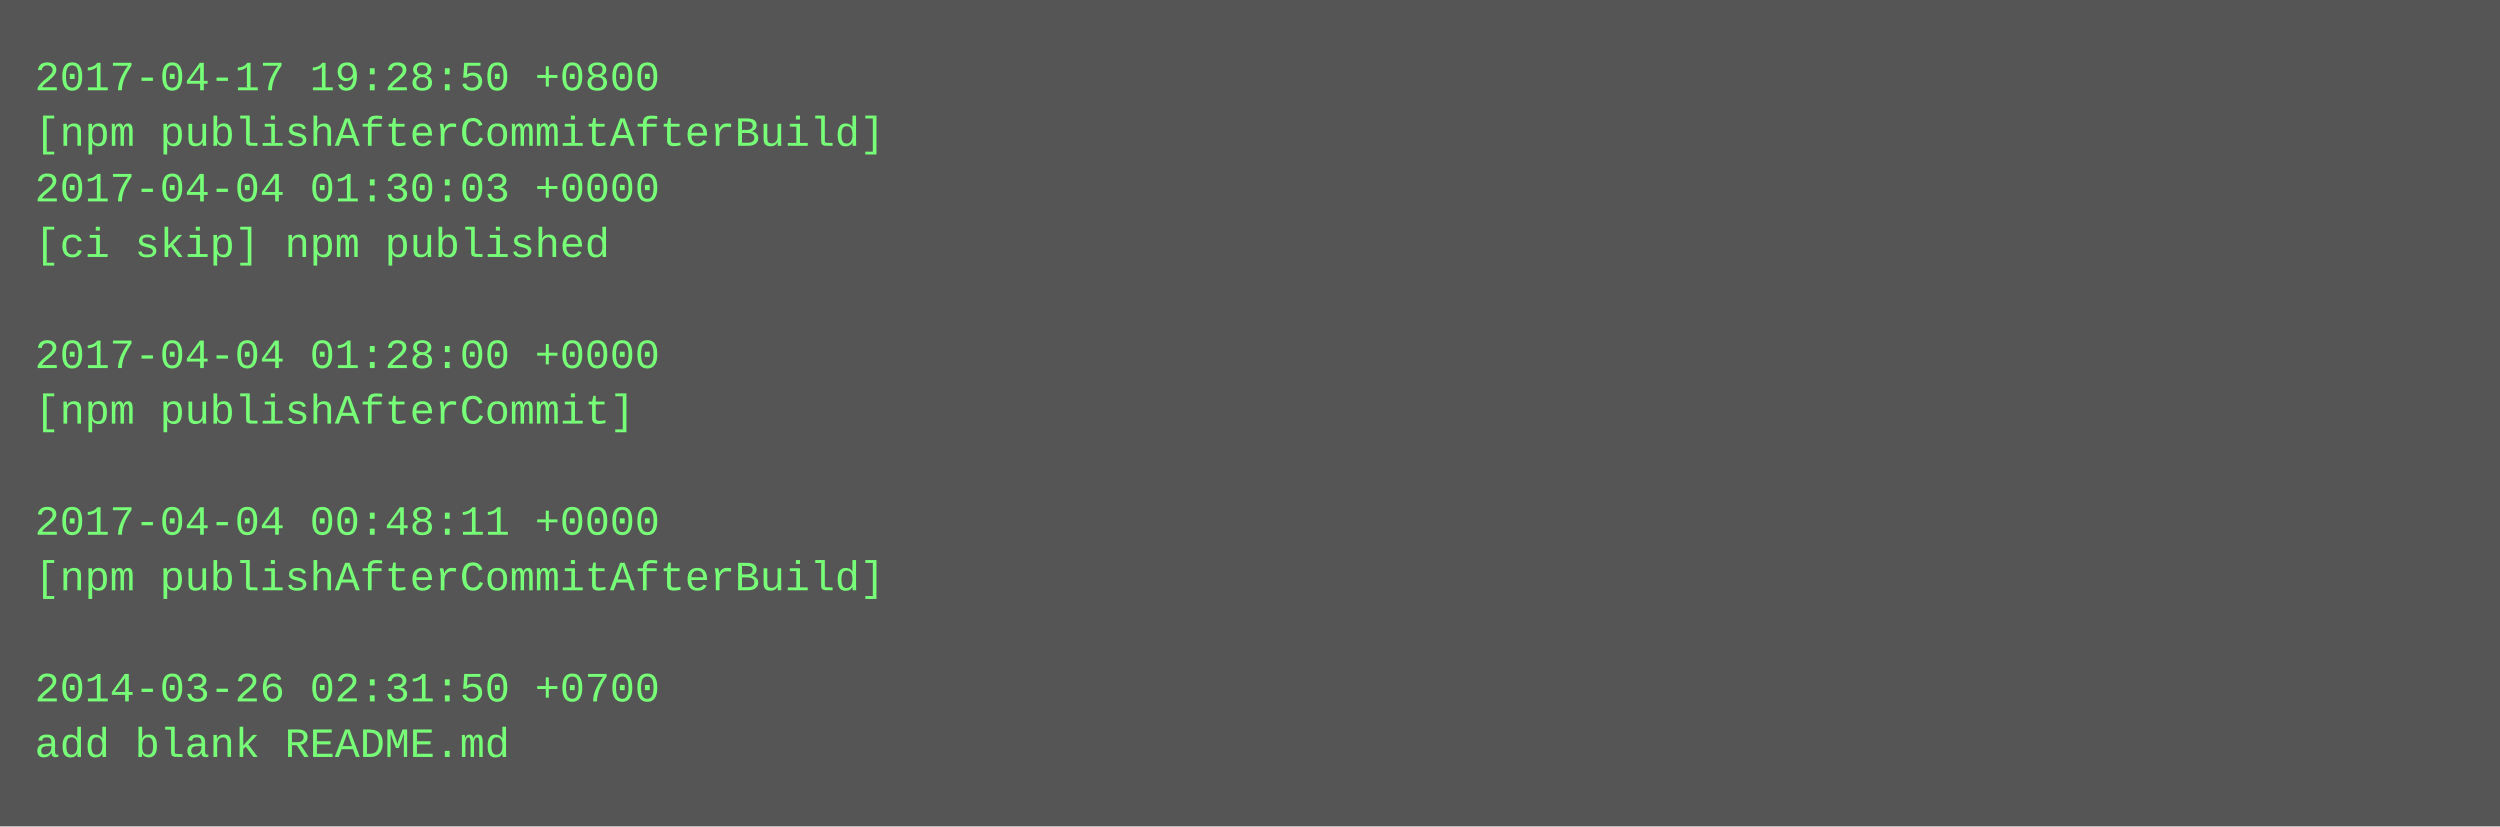
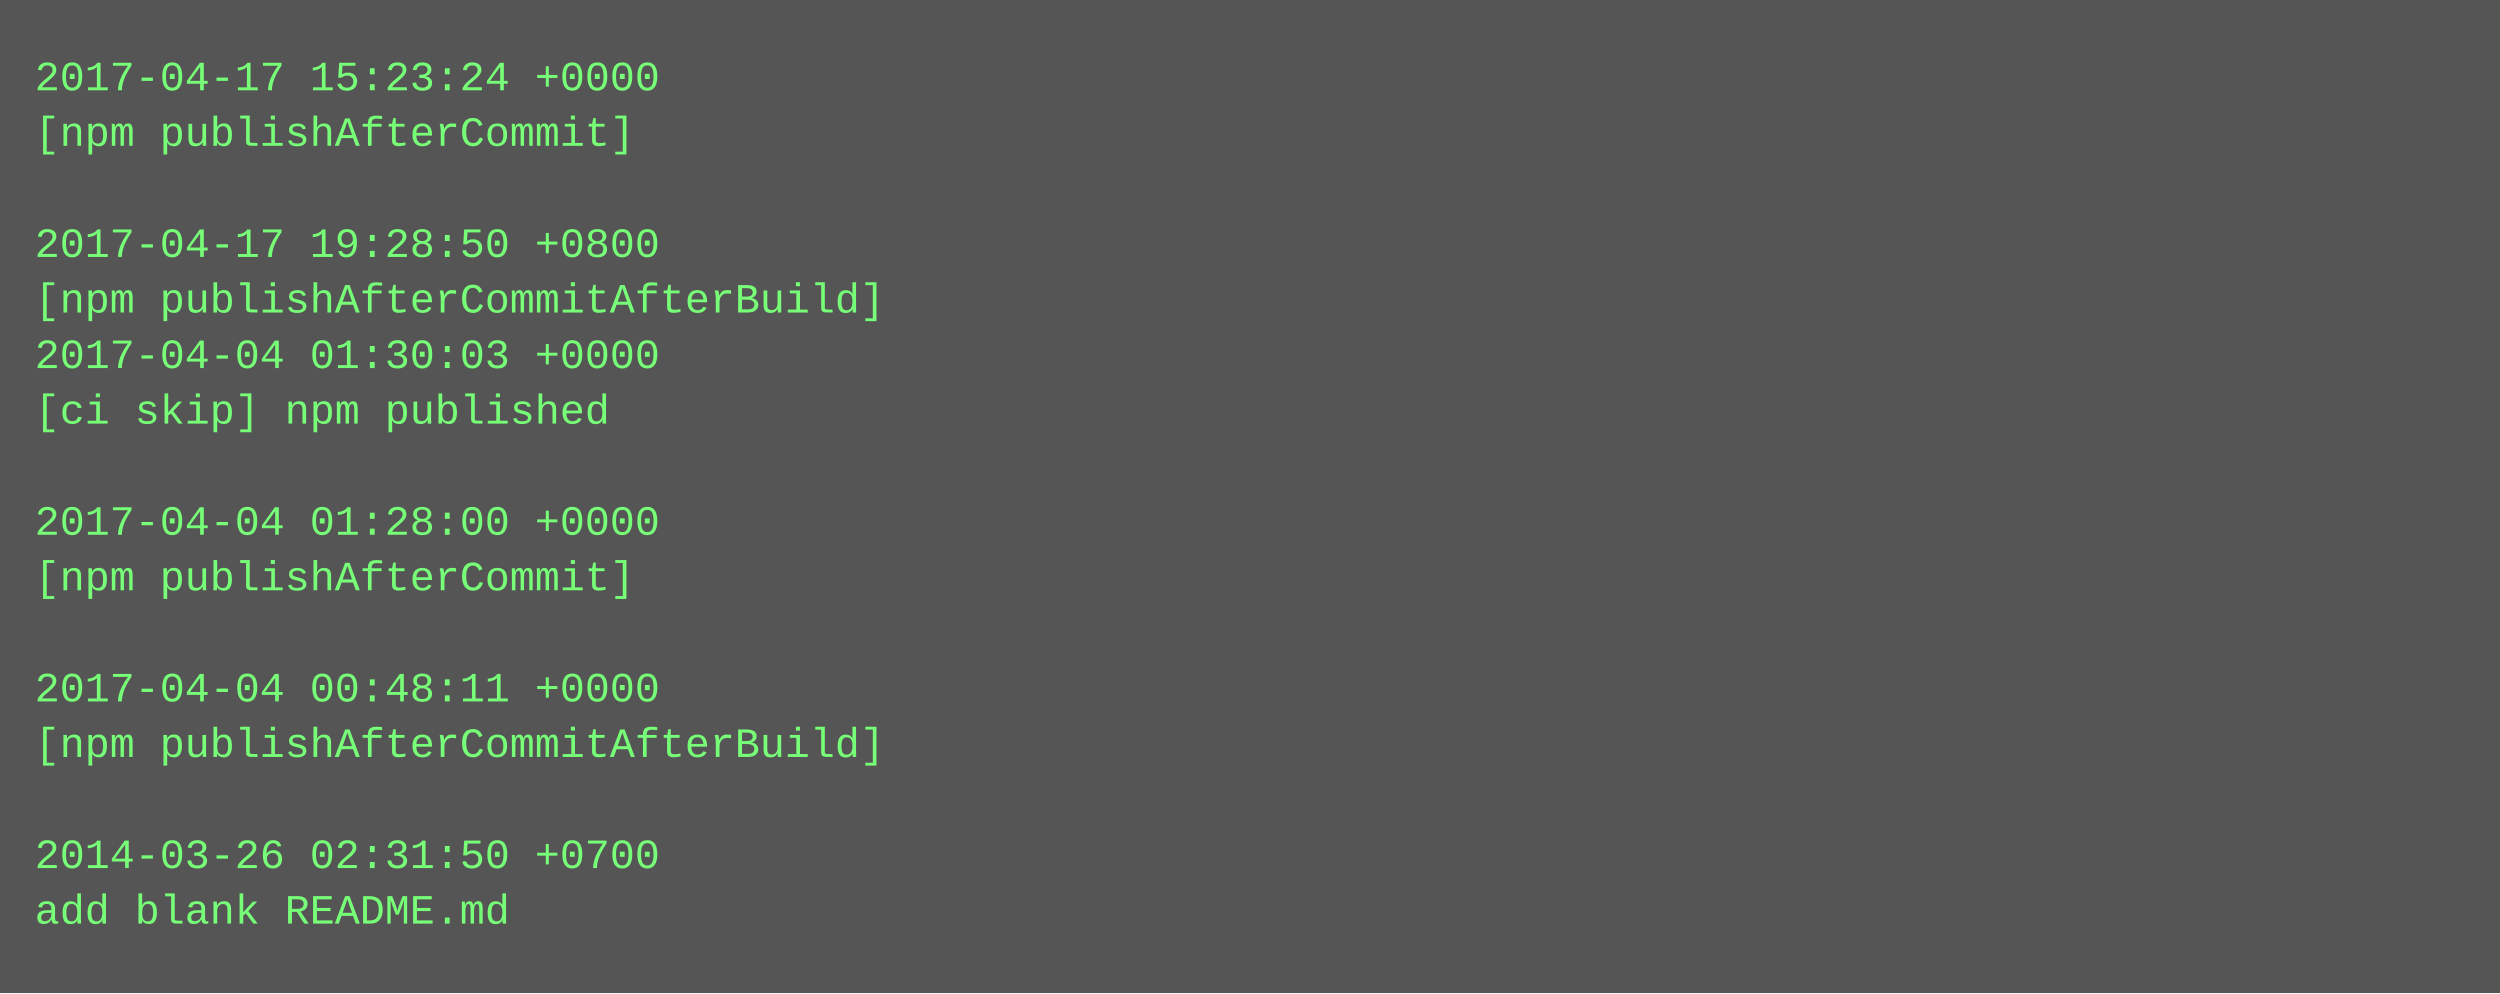
- <svg xmlns="http://www.w3.org/2000/svg" height="238" width="720">
-   <rect height="238" fill="#555" width="720" />
+ <svg xmlns="http://www.w3.org/2000/svg" height="286" width="720">
+   <rect height="286" fill="#555" width="720" />
  <text fill="#7f7" font-family="Courier New" font-size="12" xml:space="preserve">
-     <tspan x="10" y="26">2017-04-17 19:28:50 +0800</tspan>
-     <tspan x="10" y="42">[npm publishAfterCommitAfterBuild]</tspan>
-     <tspan x="10" y="58">2017-04-04 01:30:03 +0000</tspan>
-     <tspan x="10" y="74">[ci skip] npm published</tspan>
-     <tspan x="10" y="90" />
-     <tspan x="10" y="106">2017-04-04 01:28:00 +0000</tspan>
-     <tspan x="10" y="122">[npm publishAfterCommit]</tspan>
+     <tspan x="10" y="26">2017-04-17 15:23:24 +0000</tspan>
+     <tspan x="10" y="42">[npm publishAfterCommit]</tspan>
+     <tspan x="10" y="58" />
+     <tspan x="10" y="74">2017-04-17 19:28:50 +0800</tspan>
+     <tspan x="10" y="90">[npm publishAfterCommitAfterBuild]</tspan>
+     <tspan x="10" y="106">2017-04-04 01:30:03 +0000</tspan>
+     <tspan x="10" y="122">[ci skip] npm published</tspan>
    <tspan x="10" y="138" />
-     <tspan x="10" y="154">2017-04-04 00:48:11 +0000</tspan>
-     <tspan x="10" y="170">[npm publishAfterCommitAfterBuild]</tspan>
+     <tspan x="10" y="154">2017-04-04 01:28:00 +0000</tspan>
+     <tspan x="10" y="170">[npm publishAfterCommit]</tspan>
    <tspan x="10" y="186" />
-     <tspan x="10" y="202">2014-03-26 02:31:50 +0700</tspan>
-     <tspan x="10" y="218">add blank README.md</tspan>
+     <tspan x="10" y="202">2017-04-04 00:48:11 +0000</tspan>
+     <tspan x="10" y="218">[npm publishAfterCommitAfterBuild]</tspan>
+     <tspan x="10" y="234" />
+     <tspan x="10" y="250">2014-03-26 02:31:50 +0700</tspan>
+     <tspan x="10" y="266">add blank README.md</tspan>
  </text>
</svg>
